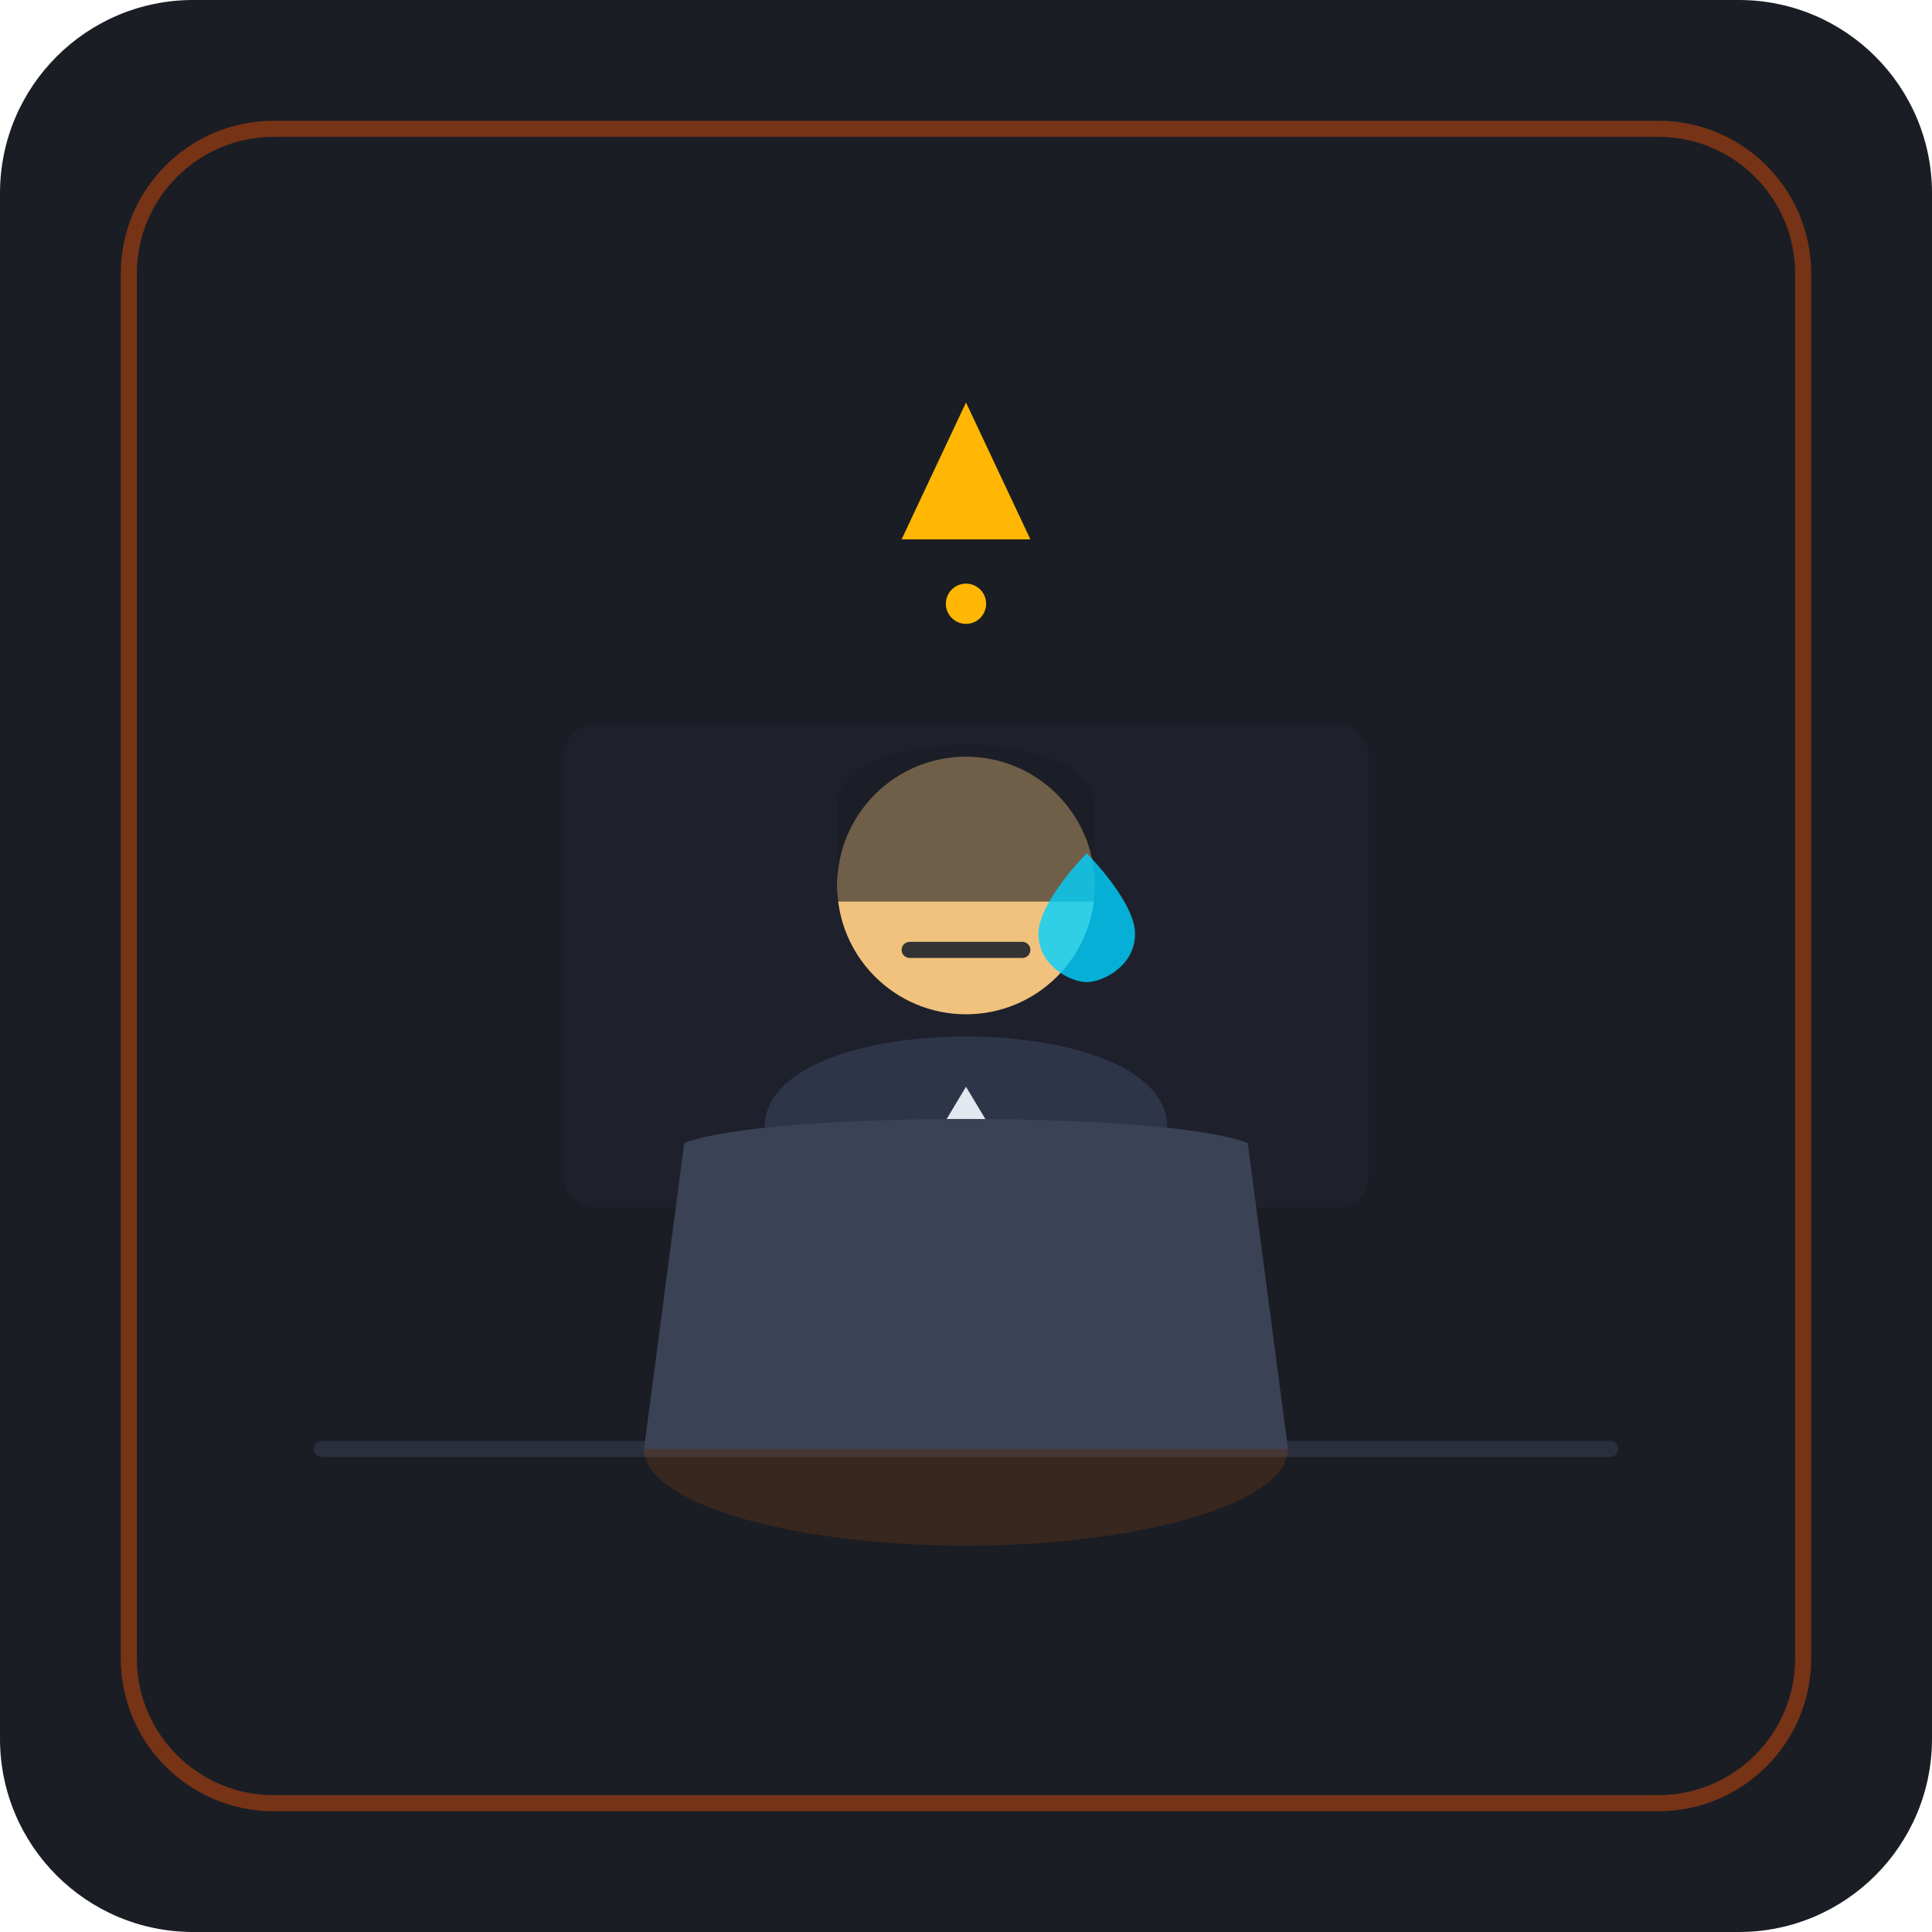
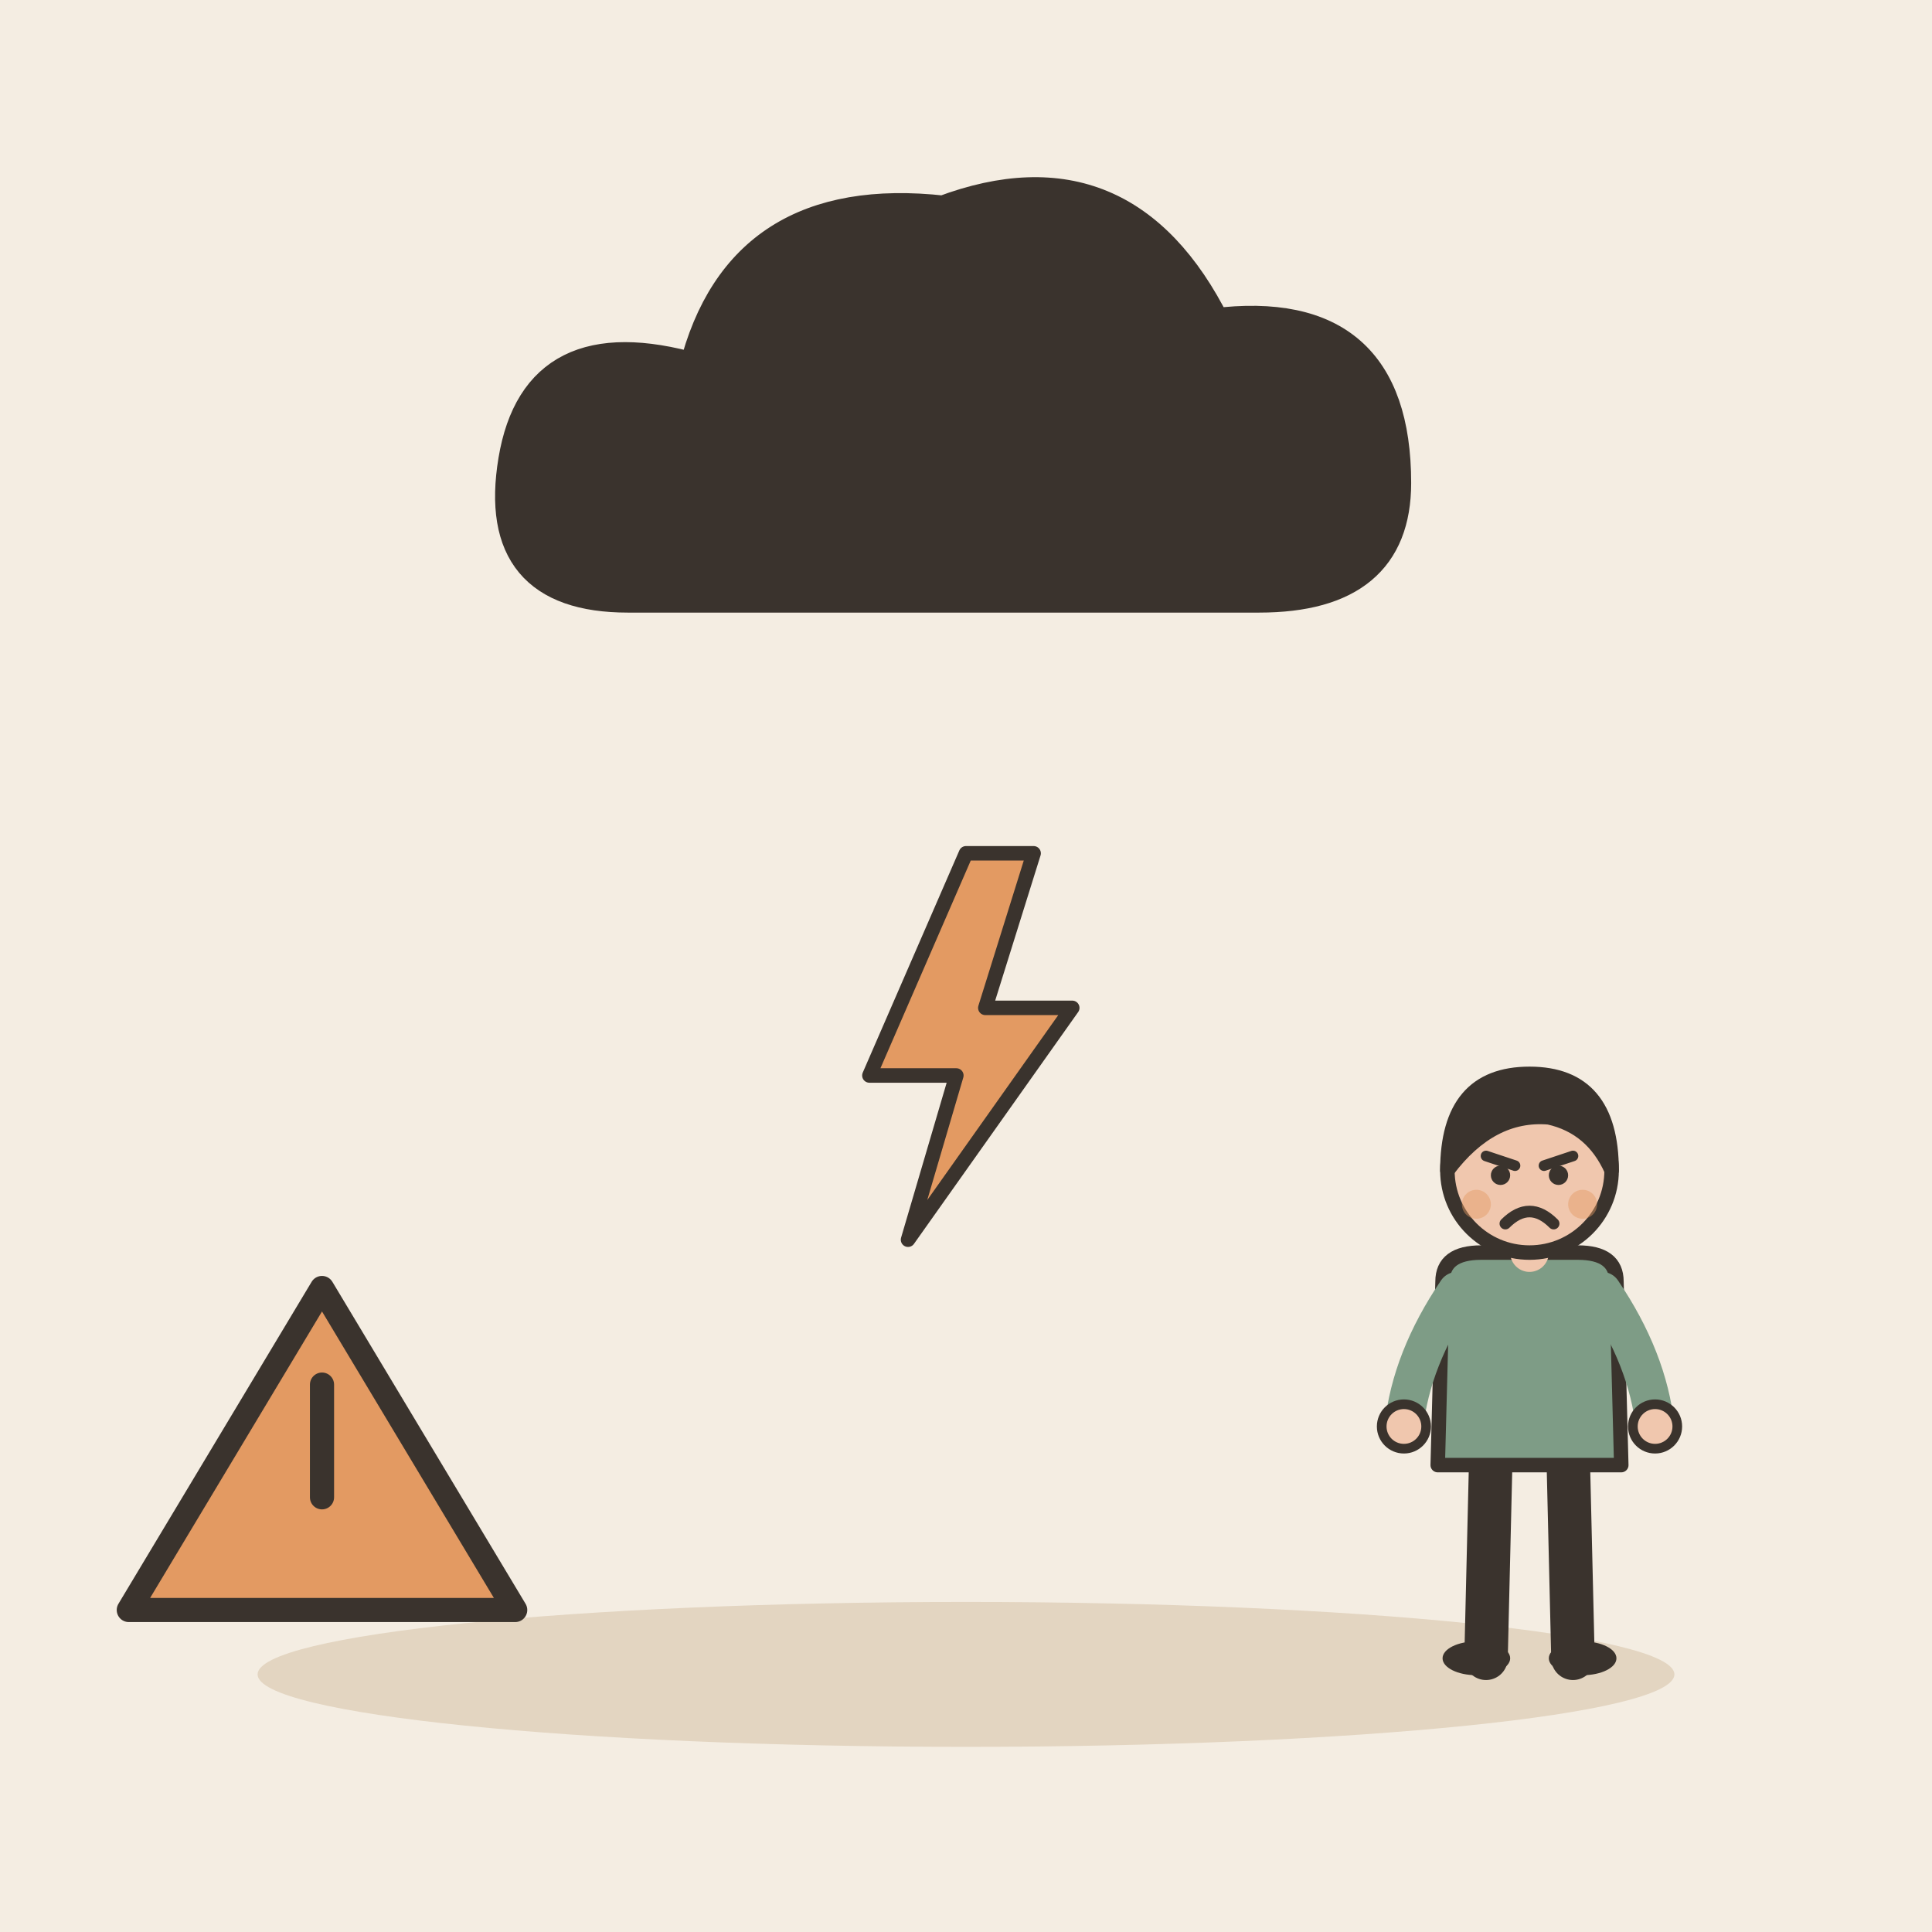
- <svg xmlns="http://www.w3.org/2000/svg" width="240" height="240" viewBox="0 0 240 240">
-   <rect width="240" height="240" rx="24" fill="#1A1D24" />
-   <path d="M40 180 L200 180" stroke="#2A2F3D" stroke-width="2" stroke-linecap="round" />
-   <rect x="70" y="90" width="100" height="60" rx="4" fill="#222632" opacity="0.5" />
-   <ellipse cx="120" cy="180" rx="40" ry="12" fill="#E65C00" opacity="0.15" />
-   <g transform="translate(0, 0)">
-     <path d="M 95 180 L 95 140 C 95 125, 145 125, 145 140 L 145 180 Z" fill="#2E3548" />
-     <path d="M 120 135 L 105 160 L 135 160 Z" fill="#E2E8F0" />
-     <path d="M 80 180 L 85 142 C 95 138, 145 138, 155 142 L 160 180 Z" fill="#3B4256" />
-     <circle cx="120" cy="110" r="16" fill="#F1C27D" />
-     <path d="M 104 100 C 104 90, 136 90, 136 100 L 136 112 C 136 112, 104 112, 104 112 Z" fill="#1A1D24" opacity="0.6" />
-     <path d="M 113 118 L 127 118" stroke="#333333" stroke-width="2" stroke-linecap="round" />
+ <svg xmlns="http://www.w3.org/2000/svg" viewBox="0 0 240 240" data-style="editorial">
+   <rect width="240" height="240" fill="#F4EDE2" />
+   <ellipse cx="120" cy="208" rx="88" ry="9" fill="#E3D5C1" />
+   <g transform="translate(120 60) scale(1.4 1.4)">
+     <path d="M-30 10Q-42 10 -40 -2Q-38 -14 -24 -10Q-20 -26 -2 -24Q14 -30 22 -14Q38 -16 38 0Q38 10 26 10Z" fill="#3A332D" stroke="#3A332D" stroke-width="3" stroke-linecap="round" stroke-linejoin="round" />
  </g>
-   <path d="M 135 106 C 135 106, 141 112, 141 116 C 141 120, 137 122, 135 122 C 133 122, 129 120, 129 116 C 129 112, 135 106, 135 106 Z" fill="#00D2FF" opacity="0.8" />
-   <g transform="translate(0, -5)">
-     <path d="M 120 55 L 128 72 L 112 72 Z" fill="#FFB703" />
-     <circle cx="120" cy="80" r="2.5" fill="#FFB703" />
+   <g transform="translate(120 130) scale(0.6 0.6)">
+     <path d="M0 -40L-20 6L-2 6L-12 40L22 -8L4 -8L14 -40Z" fill="#E39A62" stroke="#3A332D" stroke-width="3" stroke-linecap="round" stroke-linejoin="round" />
  </g>
-   <rect x="16" y="16" width="208" height="208" rx="18" fill="none" stroke="#FF5400" stroke-width="2" opacity="0.4" />
+   <g transform="translate(40 180)">
+     <path d="M-24 20L0 -20L24 20Z" fill="#E39A62" stroke="#3A332D" stroke-width="3" stroke-linecap="round" stroke-linejoin="round" />
+     <path d="M0 -8L0 6" stroke="#3A332D" stroke-width="3" stroke-linecap="round" fill="none" />
+   </g>
+   <g transform="translate(190 206) scale(0.6 0.6)">
+     <path d="M-8 -42L-9 0" stroke="#3A332D" stroke-width="9" stroke-linecap="round" fill="none" />
+     <path d="M8 -42L9 0" stroke="#3A332D" stroke-width="9" stroke-linecap="round" fill="none" />
+     <ellipse cx="-11" cy="0" rx="7" ry="3.5" fill="#3A332D" />
+     <ellipse cx="11" cy="0" rx="7" ry="3.5" fill="#3A332D" />
+     <path d="M-18 -78Q-18 -84 -10 -84L10 -84Q18 -84 18 -78L19 -40L-19 -40Z" fill="#7E9C86" stroke="#3A332D" stroke-width="3" stroke-linecap="round" stroke-linejoin="round" />
+     <path d="M-15 -76Q-24.5 -62 -26 -48" fill="none" stroke="#7E9C86" stroke-width="8" stroke-linecap="round" stroke-linejoin="round" />
+     <circle cx="-26" cy="-48" r="4.6" fill="#F0C7AE" stroke="#3A332D" stroke-linecap="round" stroke-linejoin="round" stroke-width="2" />
+     <path d="M15 -76Q24.5 -62 26 -48" fill="none" stroke="#7E9C86" stroke-width="8" stroke-linecap="round" stroke-linejoin="round" />
+     <circle cx="26" cy="-48" r="4.6" fill="#F0C7AE" stroke="#3A332D" stroke-linecap="round" stroke-linejoin="round" stroke-width="2" />
+     <path d="M0 -84L0 -88" stroke="#F0C7AE" stroke-width="8" stroke-linecap="round" fill="none" />
+     <circle cx="0" cy="-101" r="17" fill="#F0C7AE" stroke="#3A332D" stroke-width="3" stroke-linecap="round" stroke-linejoin="round" />
+     <path d="M-17 -101Q-17 -121 0 -121Q17 -121 17 -101Q13 -110 4 -112Q-8 -113 -17 -101Z" fill="#3A332D" stroke="#3A332D" stroke-width="3" stroke-linecap="round" stroke-linejoin="round" />
+     <path d="M-9 -104L-3 -102" fill="none" stroke="#3A332D" stroke-width="2.2" stroke-linecap="round" stroke-linejoin="round" />
+     <path d="M9 -104L3 -102" fill="none" stroke="#3A332D" stroke-width="2.2" stroke-linecap="round" stroke-linejoin="round" />
+     <circle cx="-6" cy="-100" r="2" fill="#3A332D" />
+     <circle cx="6" cy="-100" r="2" fill="#3A332D" />
+     <path d="M-5 -90Q0 -95 5 -90" fill="none" stroke="#3A332D" stroke-width="2.4" stroke-linecap="round" stroke-linejoin="round" />
+     <circle cx="-11" cy="-94" r="3" fill="#E39A62" opacity="0.45" />
+     <circle cx="11" cy="-94" r="3" fill="#E39A62" opacity="0.45" />
+   </g>
</svg>
